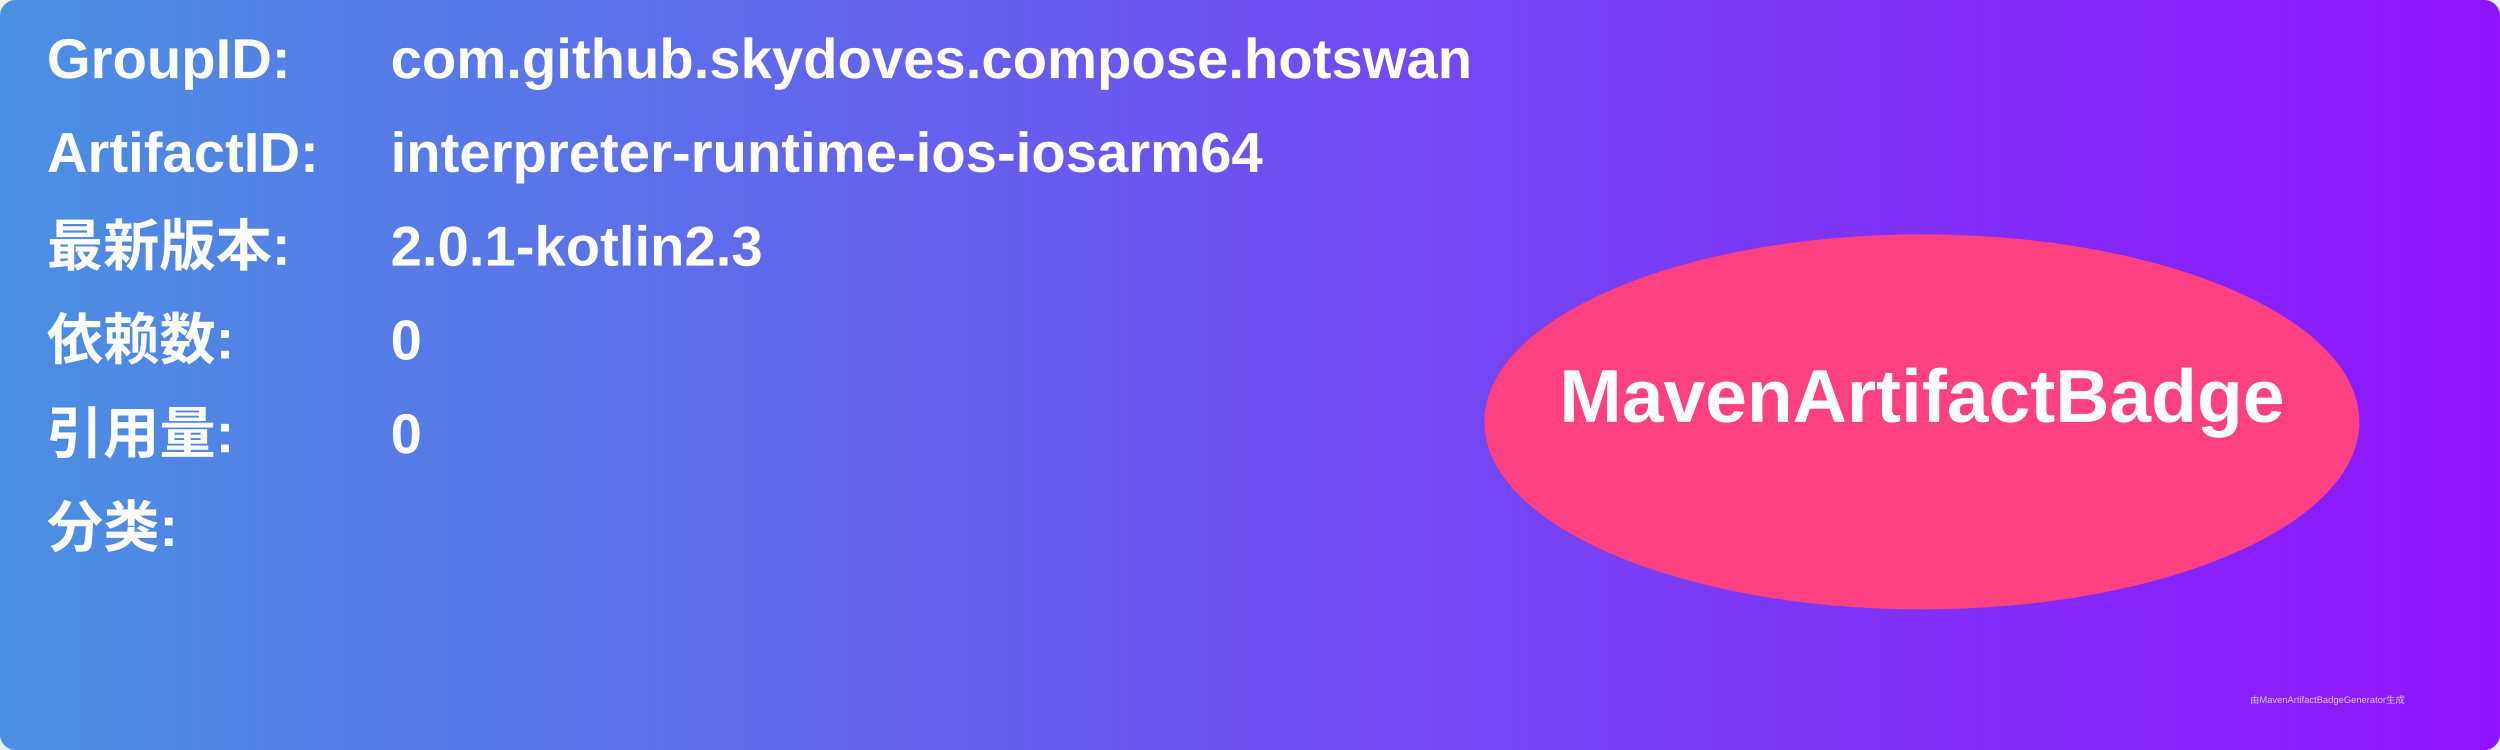
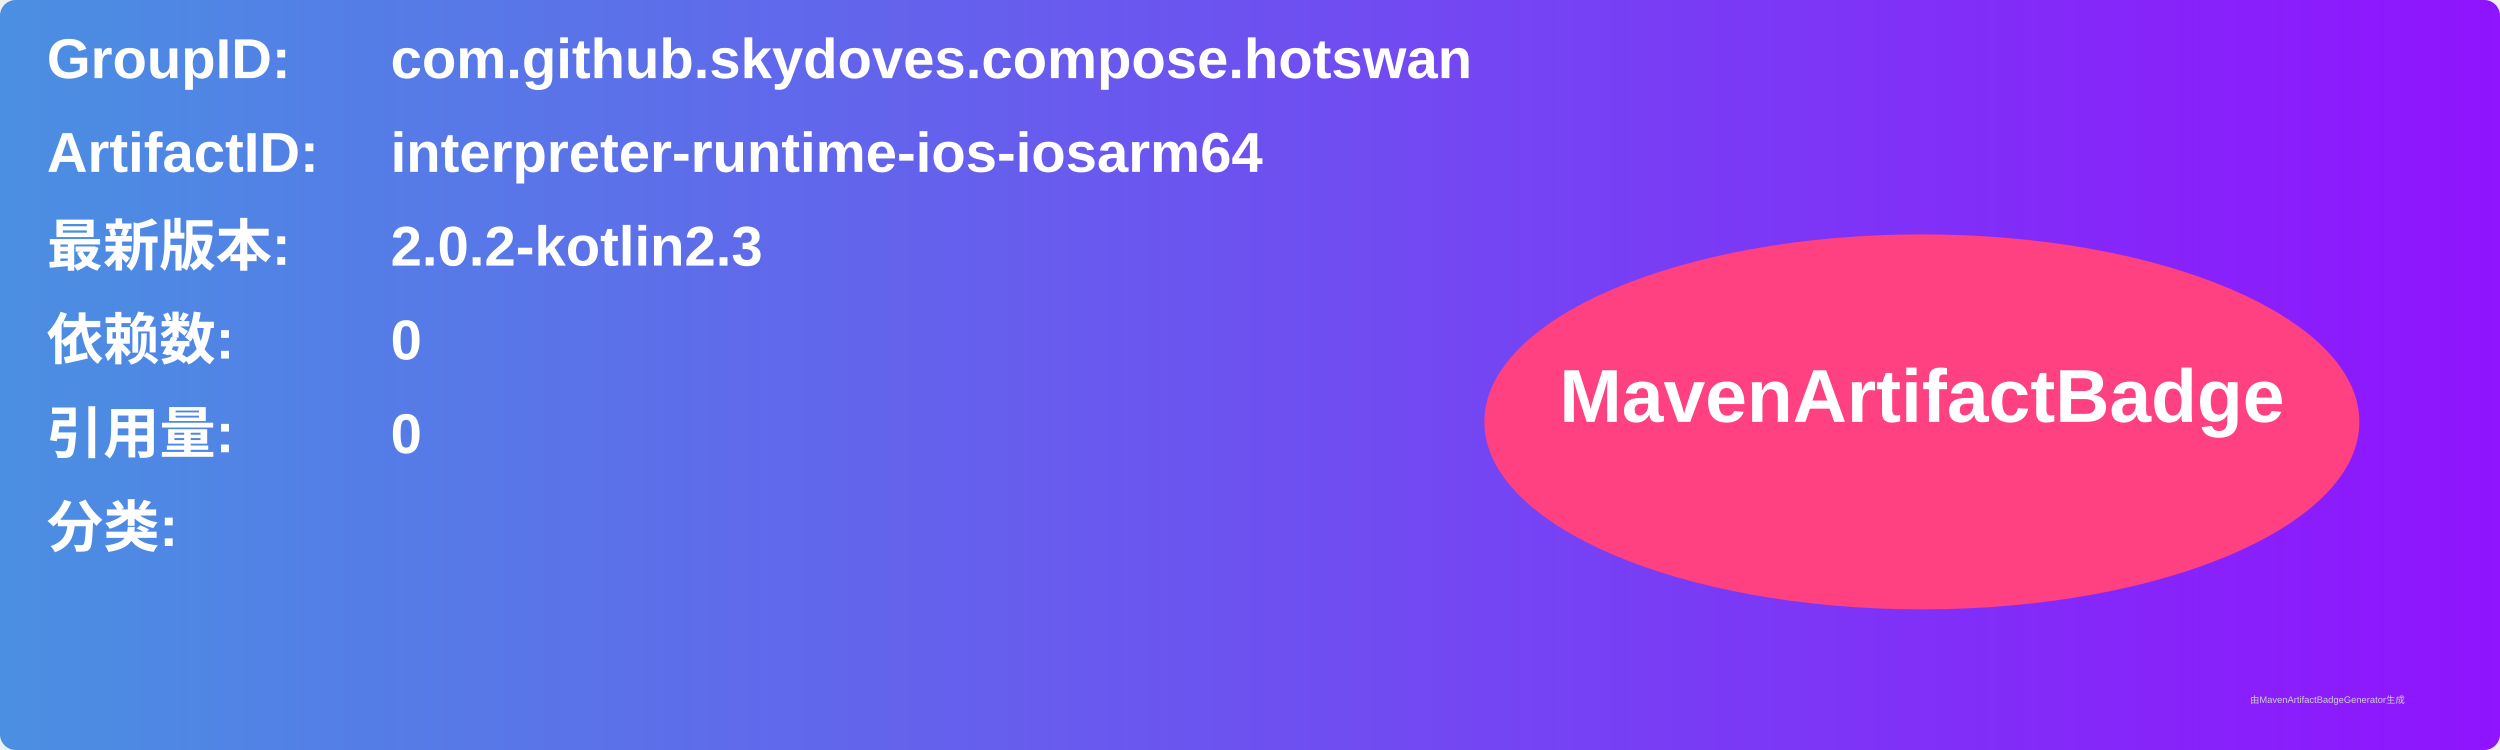
<svg xmlns="http://www.w3.org/2000/svg" width="800" height="240" viewBox="0 0 800 240">
  <linearGradient id="grad" x1="0%" y1="0%" x2="100%" y2="0%">
    <stop offset="0%" stop-color="#4a90e2" />
    <stop offset="100%" stop-color="#9013fe" />
  </linearGradient>
  <rect width="100%" height="100%" rx="5" ry="5" fill="url(#grad)" />
  <g transform="translate(15, 15)">
    <text x="0" y="10" font-family="Arial" font-size="18" fill="white" font-weight="bold" width="260">GroupID:</text>
    <text x="110" y="10" font-family="Arial" font-size="18" fill="white" font-weight="bold" width="460">com.github.skydoves.compose.hotswan</text>
    <text x="0" y="40" font-family="Arial" font-size="18" fill="white" font-weight="bold" width="260">ArtifactID:</text>
    <text x="110" y="40" font-family="Arial" font-size="18" fill="white" font-weight="bold" width="460">interpreter-runtime-ios-iosarm64</text>
    <text x="0" y="70" font-family="Arial" font-size="18" fill="white" font-weight="bold">最新版本:</text>
    <text x="110" y="70" font-family="Arial" font-size="18" fill="white" font-weight="bold">
-       <tspan font-weight="bold">2.0.1-kotlin2.3</tspan>
+       <tspan font-weight="bold">2.0.2-kotlin2.3</tspan>
    </text>
    <text x="0" y="100" font-family="Arial" font-size="18" fill="white" font-weight="bold">依赖数: </text>
    <text x="110" y="100" font-family="Arial" font-size="18" fill="white">
      <tspan font-weight="bold">0</tspan>
    </text>
    <text x="0" y="130" font-family="Arial" font-size="18" fill="white" font-weight="bold">引用量: </text>
    <text x="110" y="130" font-family="Arial" font-size="18" fill="white">
      <tspan font-weight="bold">0</tspan>
    </text>
    <text x="0" y="160" font-family="Arial" font-size="18" fill="white" font-weight="bold">分类:</text>
    <text x="10" y="190" font-family="Arial" font-size="10" fill="white">
      <tspan font-weight="bold" />
    </text>
    <ellipse cx="600" cy="120" rx="140" ry="60" fill="#ff4081" />
    <text x="600" y="120" text-anchor="middle" font-family="Arial" font-size="24" fill="white" font-weight="bold">MavenArtifactBadge</text>
  </g>
  <text x="720" y="225" font-family="Arial" font-size="3" fill="#d0d0d0">由MavenArtifactBadgeGenerator生成</text>
</svg>
